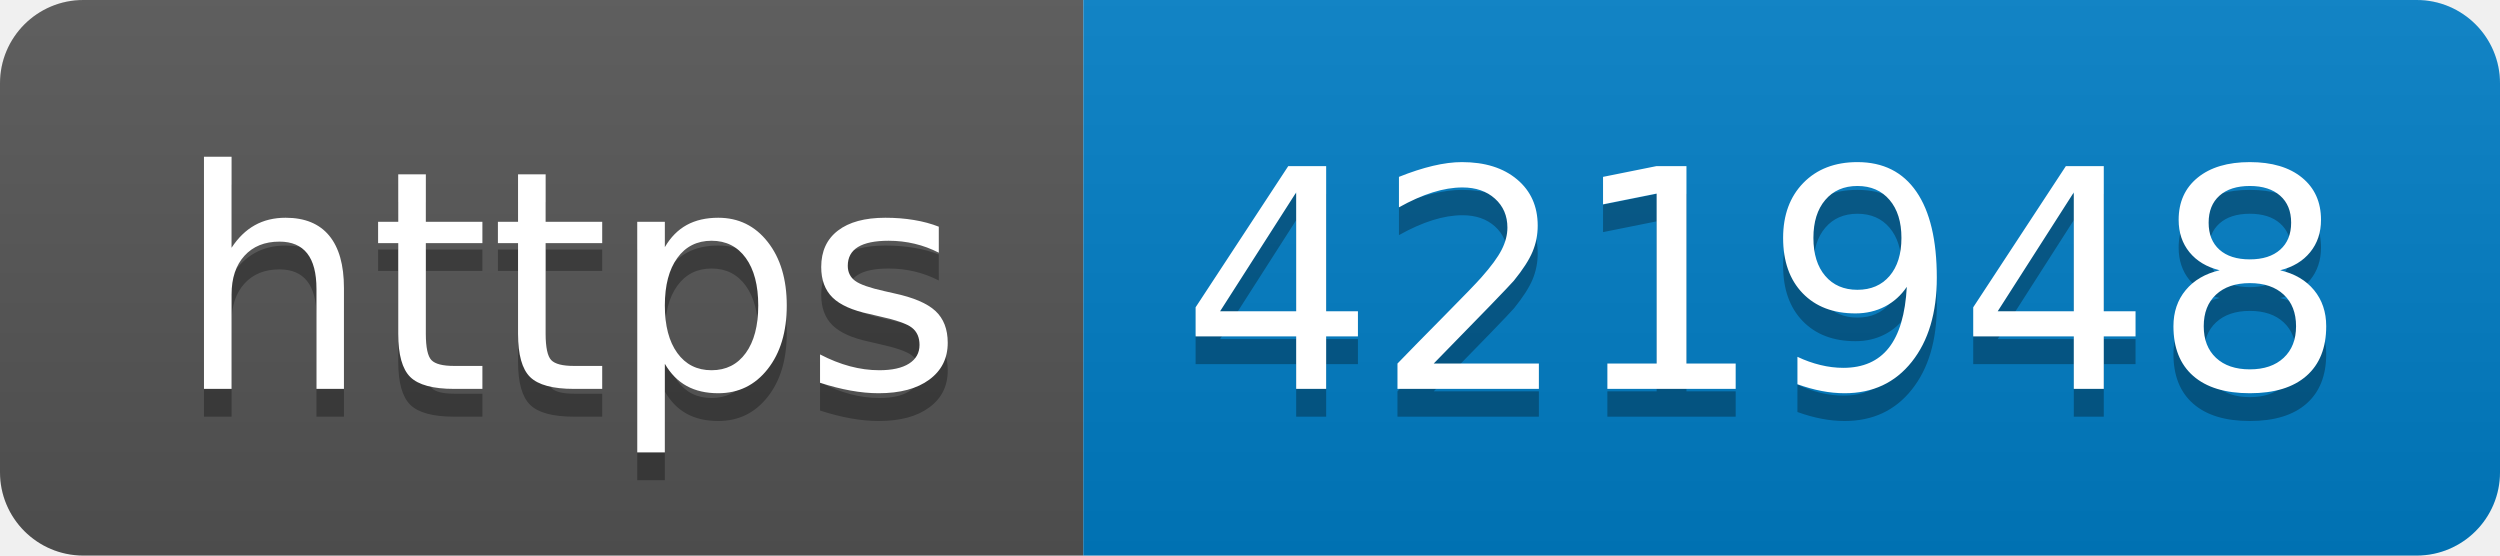
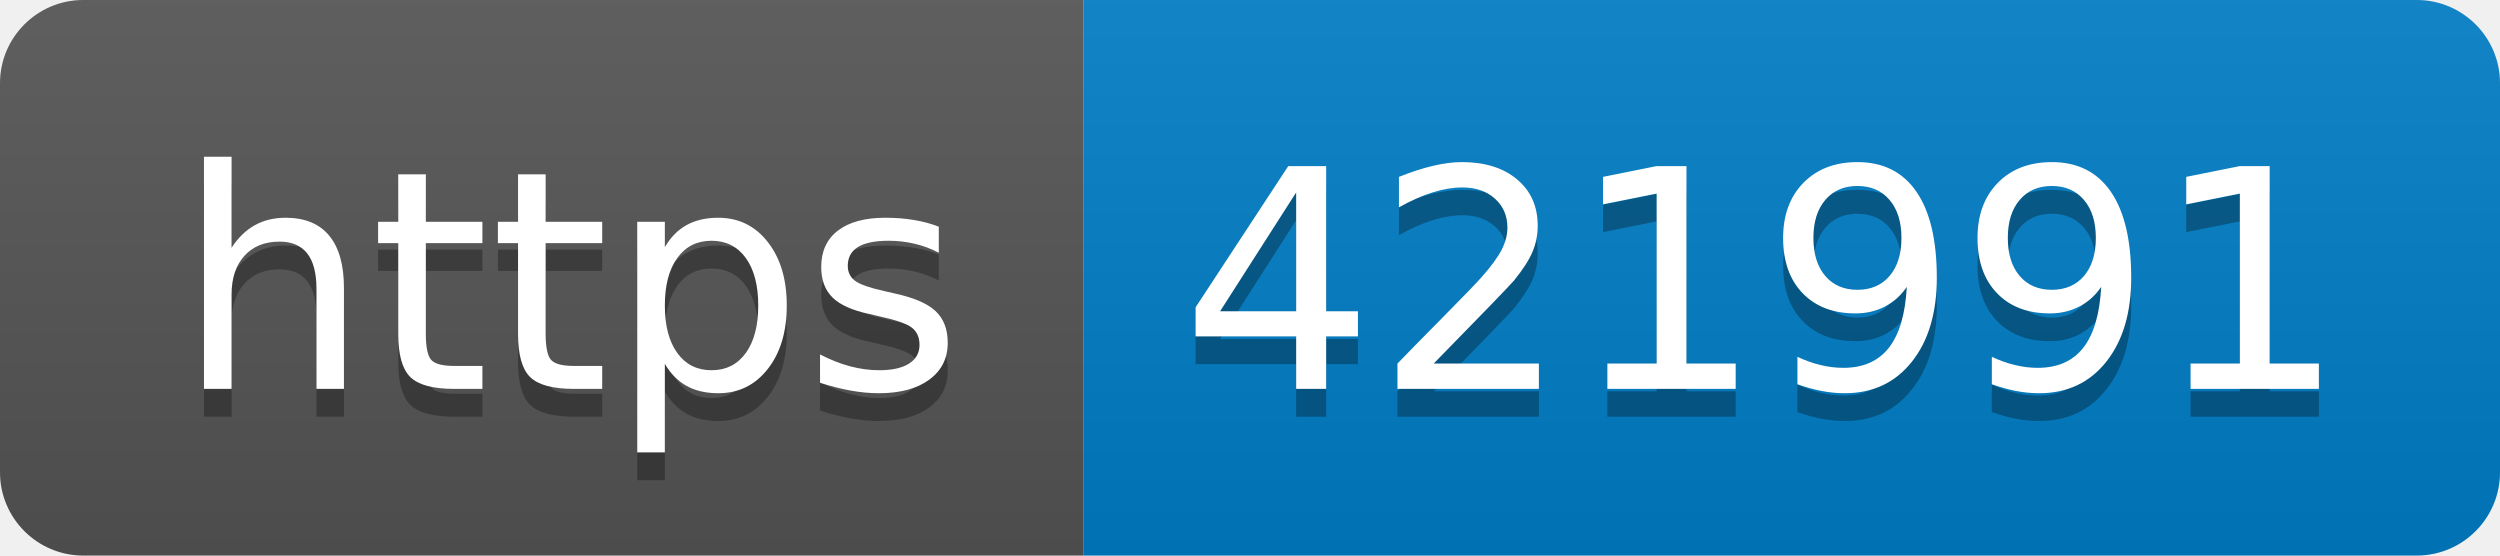
- <svg xmlns="http://www.w3.org/2000/svg" width="90" height="20" role="img" aria-label="https: 421948">
+ <svg xmlns="http://www.w3.org/2000/svg" width="90" height="20" role="img" aria-label="https: 421991">
  <linearGradient id="s" x2="0" y2="100%">
    <stop offset="0" stop-color="#bbb" stop-opacity=".1" />
    <stop offset="1" stop-opacity=".1" />
  </linearGradient>
  <clipPath id="r">
    <rect width="90" height="20" rx="3" fill="#fff" />
  </clipPath>
  <g clip-path="url(#r)">
    <rect width="39" height="20" fill="#555" />
    <rect x="39" width="51" height="20" fill="#007ec6" />
    <rect width="90" height="20" fill="url(#s)" />
  </g>
  <g fill="#fff" text-anchor="middle" font-family="Verdana,Geneva,DejaVu Sans,sans-serif" text-rendering="geometricPrecision" font-size="110">
    <text aria-hidden="true" x="205" y="150" fill="#010101" fill-opacity=".3" transform="scale(.1)" textLength="290">https</text>
    <text x="205" y="140" transform="scale(.1)" fill="#fff" textLength="290">https</text>
-     <text aria-hidden="true" x="635" y="150" fill="#010101" fill-opacity=".3" transform="scale(.1)" textLength="410">421948</text>
-     <text x="635" y="140" transform="scale(.1)" fill="#fff" textLength="410">421948</text>
+     <text aria-hidden="true" x="635" y="150" fill="#010101" fill-opacity=".3" transform="scale(.1)" textLength="410">421991</text>
+     <text x="635" y="140" transform="scale(.1)" fill="#fff" textLength="410">421991</text>
  </g>
</svg>
